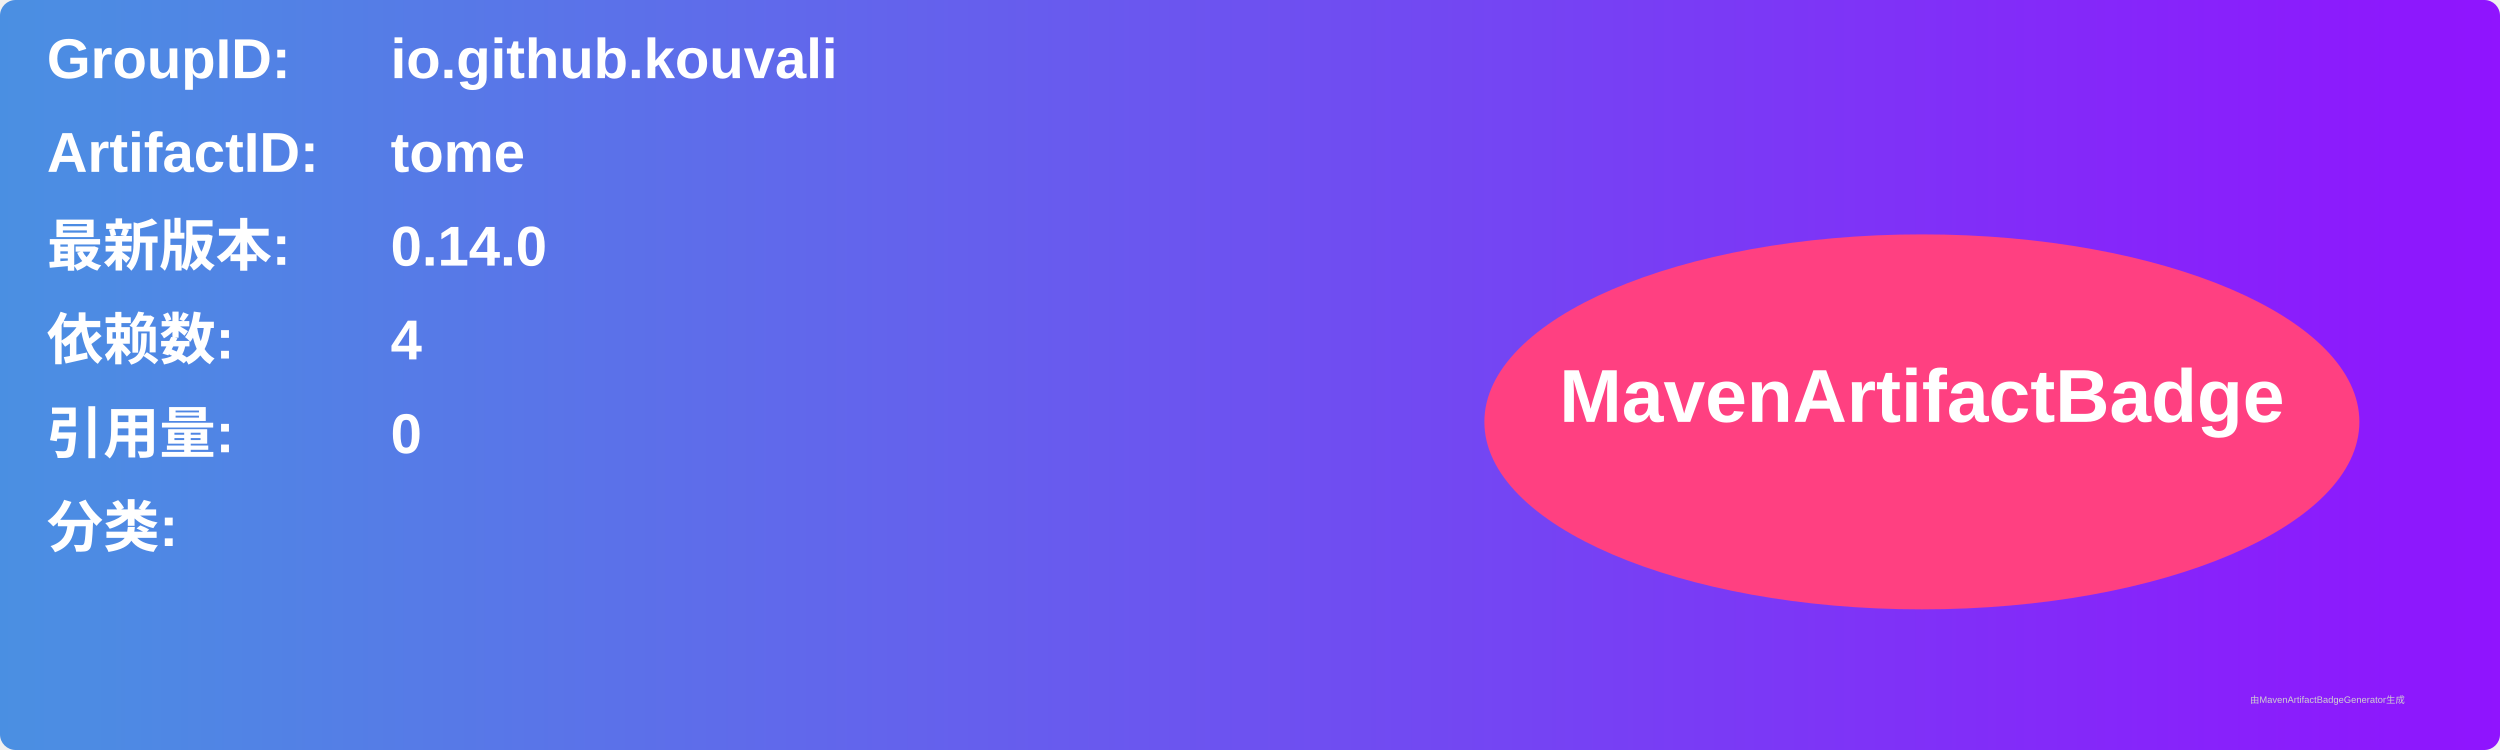
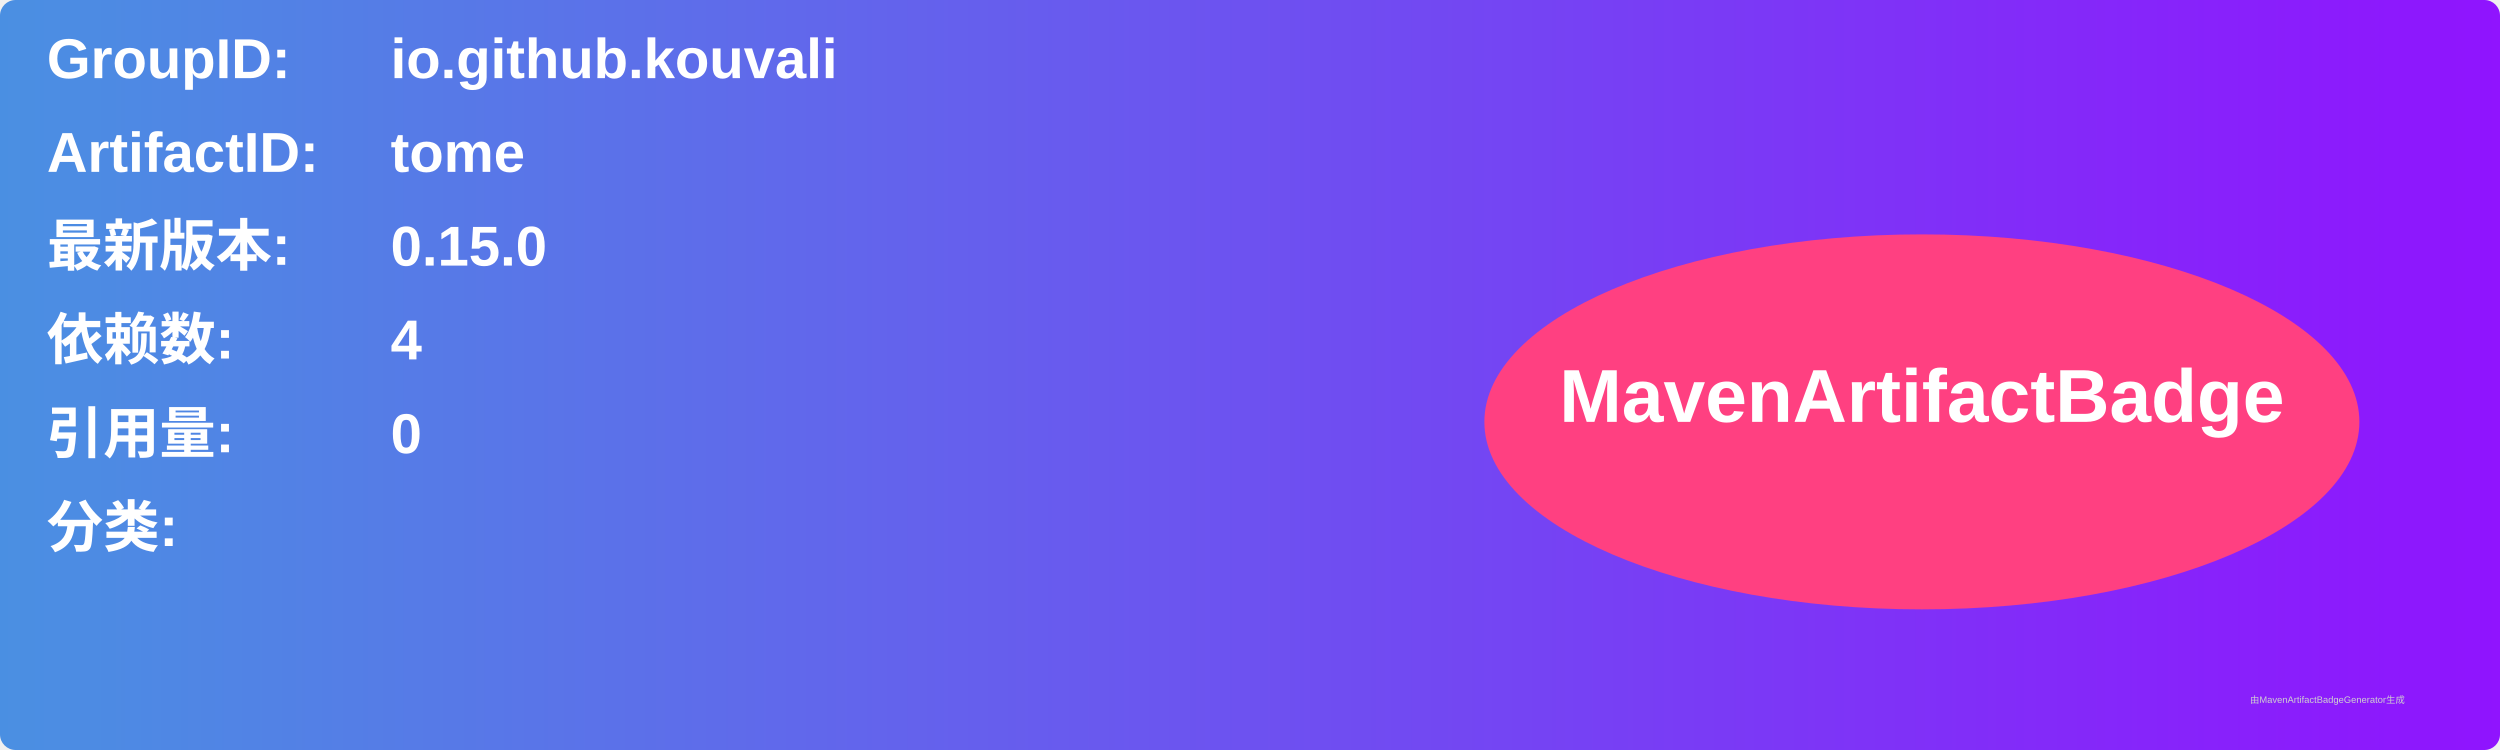
<svg xmlns="http://www.w3.org/2000/svg" width="800" height="240" viewBox="0 0 800 240">
  <linearGradient id="grad" x1="0%" y1="0%" x2="100%" y2="0%">
    <stop offset="0%" stop-color="#4a90e2" />
    <stop offset="100%" stop-color="#9013fe" />
  </linearGradient>
  <rect width="100%" height="100%" rx="5" ry="5" fill="url(#grad)" />
  <g transform="translate(15, 15)">
    <text x="0" y="10" font-family="Arial" font-size="18" fill="white" font-weight="bold" width="260">GroupID:</text>
    <text x="110" y="10" font-family="Arial" font-size="18" fill="white" font-weight="bold" width="460">io.github.kouvali</text>
    <text x="0" y="40" font-family="Arial" font-size="18" fill="white" font-weight="bold" width="260">ArtifactID:</text>
    <text x="110" y="40" font-family="Arial" font-size="18" fill="white" font-weight="bold" width="460">tome</text>
    <text x="0" y="70" font-family="Arial" font-size="18" fill="white" font-weight="bold">最新版本:</text>
    <text x="110" y="70" font-family="Arial" font-size="18" fill="white" font-weight="bold">
-       <tspan font-weight="bold">0.14.0</tspan>
+       <tspan font-weight="bold">0.15.0</tspan>
    </text>
    <text x="0" y="100" font-family="Arial" font-size="18" fill="white" font-weight="bold">依赖数: </text>
    <text x="110" y="100" font-family="Arial" font-size="18" fill="white">
      <tspan font-weight="bold">4</tspan>
    </text>
    <text x="0" y="130" font-family="Arial" font-size="18" fill="white" font-weight="bold">引用量: </text>
    <text x="110" y="130" font-family="Arial" font-size="18" fill="white">
      <tspan font-weight="bold">0</tspan>
    </text>
    <text x="0" y="160" font-family="Arial" font-size="18" fill="white" font-weight="bold">分类:</text>
    <text x="10" y="190" font-family="Arial" font-size="10" fill="white">
      <tspan font-weight="bold" />
    </text>
    <ellipse cx="600" cy="120" rx="140" ry="60" fill="#ff4081" />
    <text x="600" y="120" text-anchor="middle" font-family="Arial" font-size="24" fill="white" font-weight="bold">MavenArtifactBadge</text>
  </g>
  <text x="720" y="225" font-family="Arial" font-size="3" fill="#d0d0d0">由MavenArtifactBadgeGenerator生成</text>
</svg>
